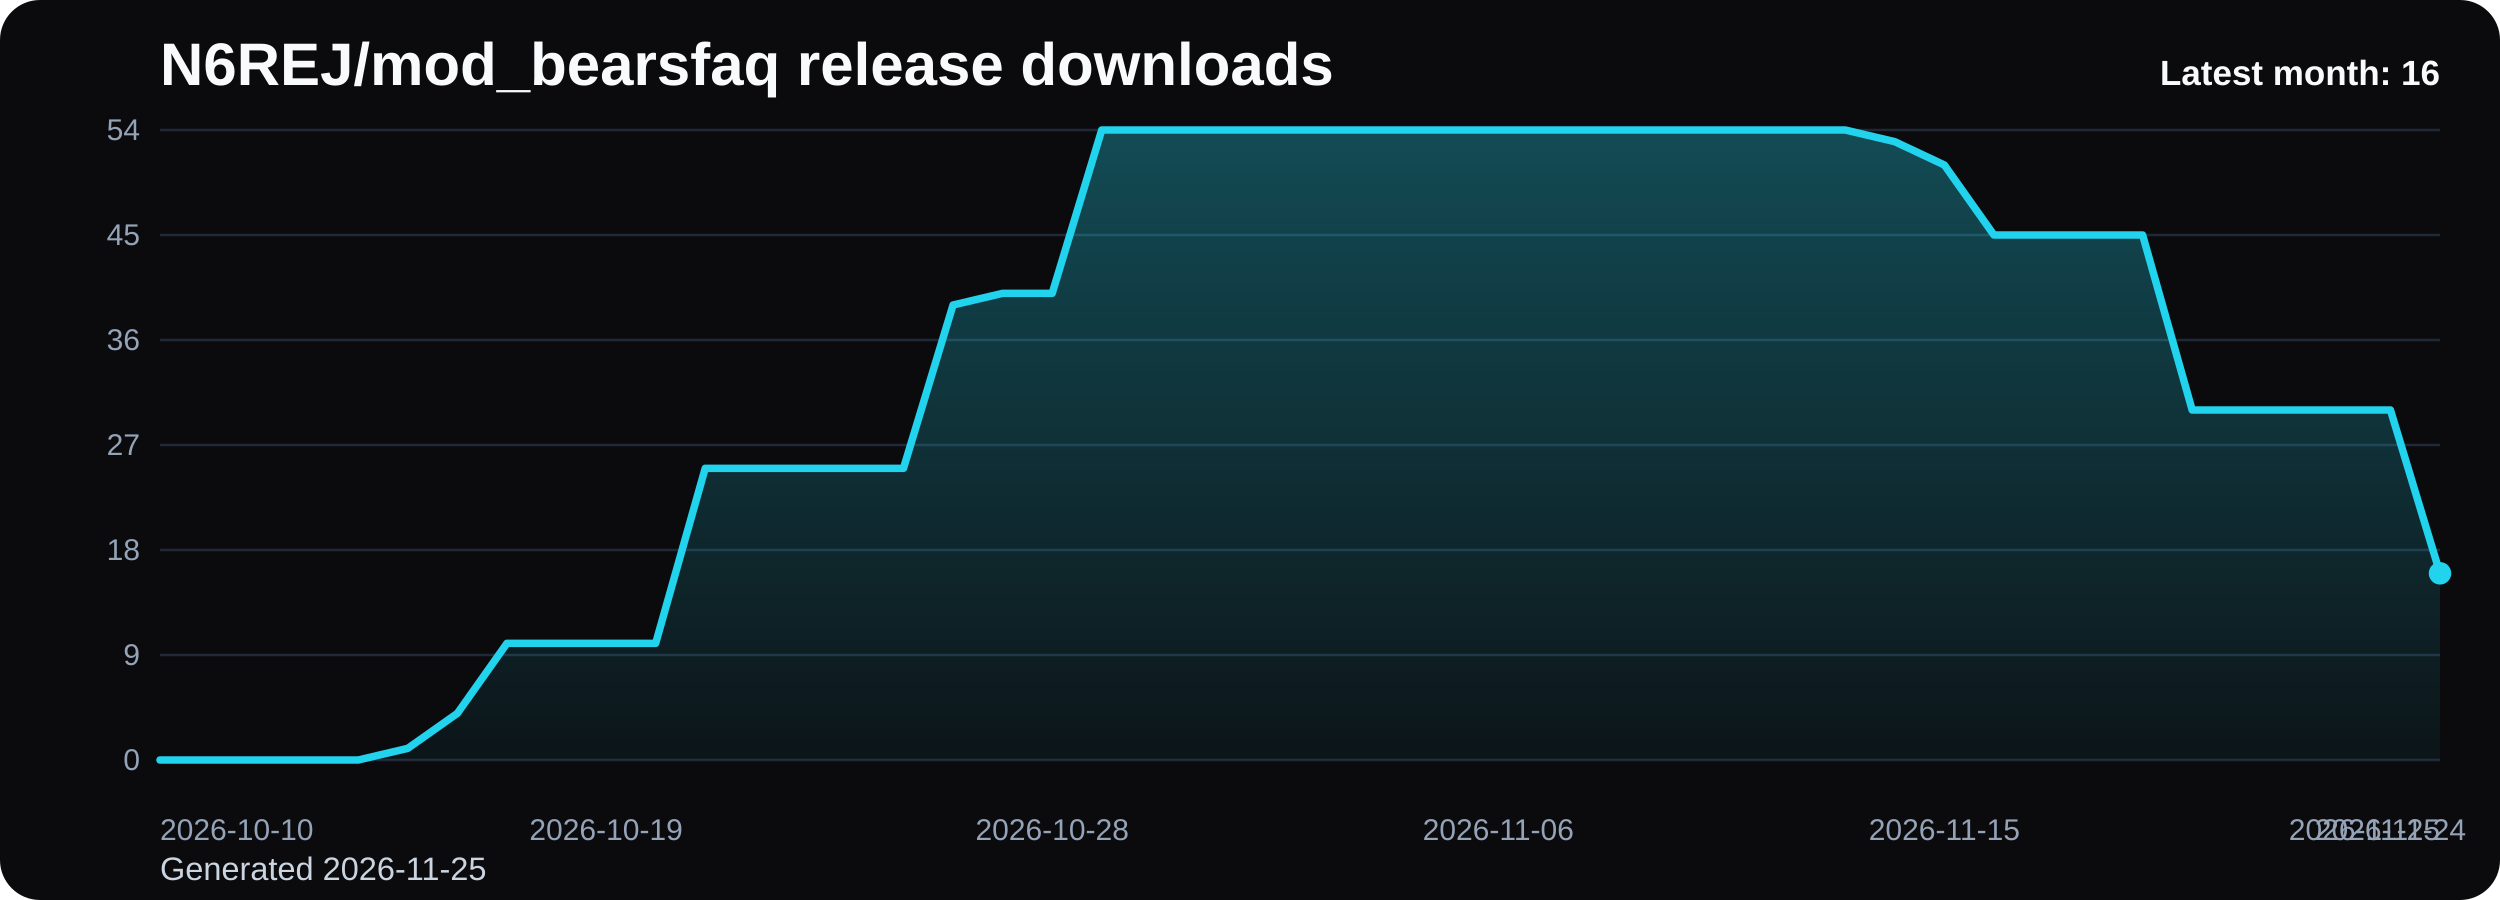
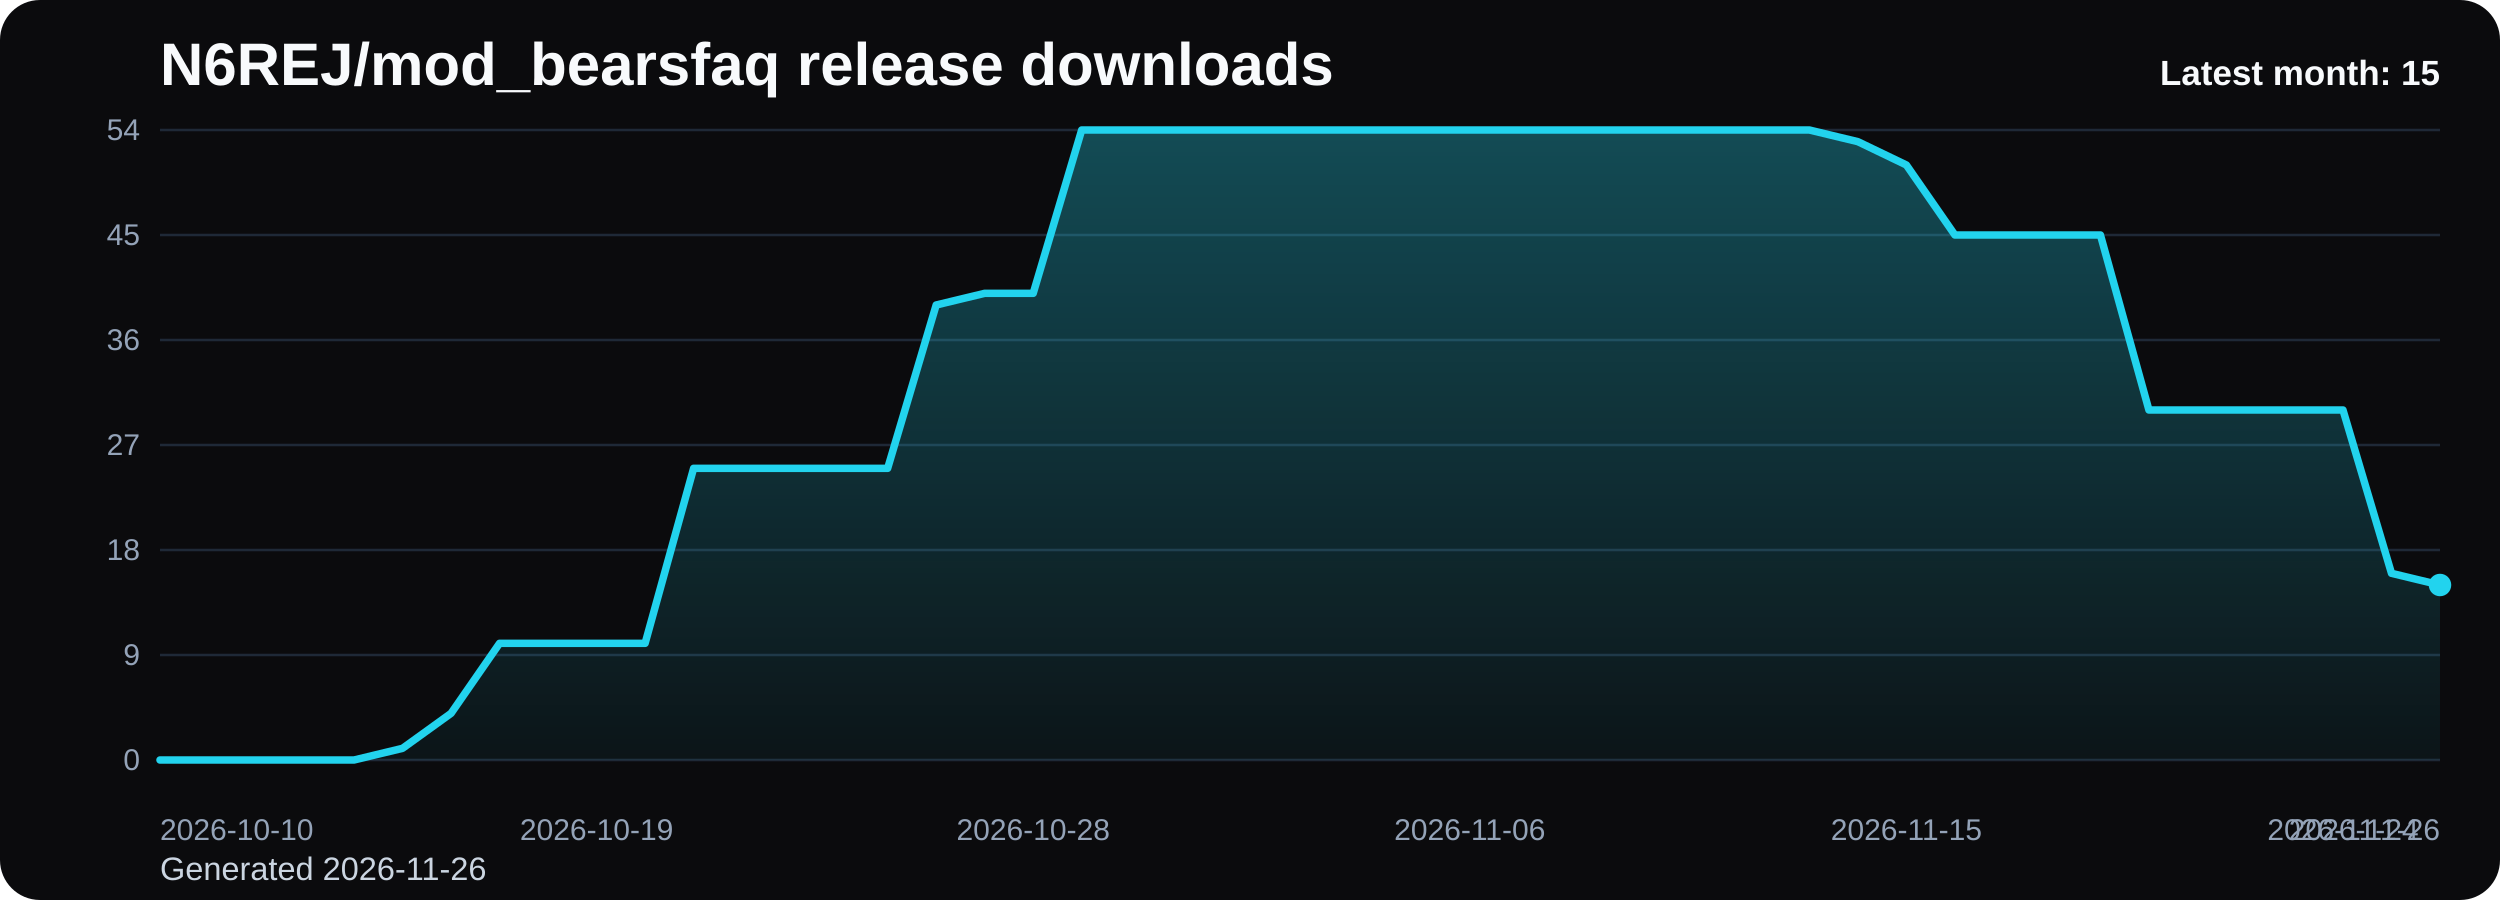
<svg xmlns="http://www.w3.org/2000/svg" viewBox="0 0 1000 360" role="img" aria-label="N6REJ/mod_bearsfaq release downloads chart">
  <defs>
    <linearGradient id="fill-monthly-black" x1="0" y1="0" x2="0" y2="1">
      <stop offset="0%" stop-color="#22d3ee" stop-opacity="0.32" />
      <stop offset="100%" stop-color="#22d3ee" stop-opacity="0.05" />
    </linearGradient>
    <style>
      .bg { fill: #0b0b0d; }
      .title { font: 700 24px Arial, sans-serif; fill: #f8fafc; }
      .sub { font: 400 13px Arial, sans-serif; fill: #cbd5e1; }
      .grid { stroke: #1f2937; stroke-width: 1; }
      .axis { font: 400 12px Arial, sans-serif; fill: #94a3b8; }
      .line { fill: none; stroke: #22d3ee; stroke-width: 3; stroke-linecap: round; stroke-linejoin: round; }
      .dot { fill: #22d3ee; }
      .value { font: 600 11px Arial, sans-serif; fill: #cbd5e1; }
      .latest { font: 700 14px Arial, sans-serif; fill: #f8fafc; }
    </style>
  </defs>
  <rect class="bg" x="0" y="0" width="1000" height="360" rx="16" />
  <text class="title" x="64" y="34">N6REJ/mod_bearsfaq release downloads</text>
-   <text class="sub" x="64" y="352">Generated 2026-11-25</text>
+   <text class="sub" x="64" y="352">Generated 2026-11-26</text>
  <line x1="64" y1="52.00" x2="976" y2="52.00" class="grid" />
  <text x="56" y="56.00" text-anchor="end" class="axis">54</text>
  <line x1="64" y1="94.00" x2="976" y2="94.00" class="grid" />
  <text x="56" y="98.00" text-anchor="end" class="axis">45</text>
  <line x1="64" y1="136.00" x2="976" y2="136.00" class="grid" />
  <text x="56" y="140.00" text-anchor="end" class="axis">36</text>
  <line x1="64" y1="178.00" x2="976" y2="178.00" class="grid" />
  <text x="56" y="182.00" text-anchor="end" class="axis">27</text>
  <line x1="64" y1="220.00" x2="976" y2="220.00" class="grid" />
  <text x="56" y="224.00" text-anchor="end" class="axis">18</text>
  <line x1="64" y1="262.00" x2="976" y2="262.00" class="grid" />
  <text x="56" y="266.00" text-anchor="end" class="axis">9</text>
  <line x1="64" y1="304.00" x2="976" y2="304.00" class="grid" />
  <text x="56" y="308.00" text-anchor="end" class="axis">0</text>
-   <path d="M 64.00 304 L 64.00 304.00 L 83.83 304.00 L 103.65 304.00 L 123.48 304.00 L 143.30 304.00 L 163.13 299.33 L 182.96 285.33 L 202.78 257.33 L 222.61 257.33 L 242.43 257.33 L 262.26 257.33 L 282.09 187.33 L 301.91 187.33 L 321.74 187.33 L 341.57 187.33 L 361.39 187.33 L 381.22 122.00 L 401.04 117.33 L 420.87 117.33 L 440.70 52.00 L 460.52 52.00 L 480.35 52.00 L 500.17 52.00 L 520.00 52.00 L 539.83 52.00 L 559.65 52.00 L 579.48 52.00 L 599.30 52.00 L 619.13 52.00 L 638.96 52.00 L 658.78 52.00 L 678.61 52.00 L 698.43 52.00 L 718.26 52.00 L 738.09 52.00 L 757.91 56.67 L 777.74 66.00 L 797.57 94.00 L 817.39 94.00 L 837.22 94.00 L 857.04 94.00 L 876.87 164.00 L 896.70 164.00 L 916.52 164.00 L 936.35 164.00 L 956.17 164.00 L 976.00 229.33 L 976.00 304 Z" fill="url(#fill-monthly-black)" />
-   <polyline class="line" points="64.00,304.00 83.83,304.00 103.65,304.00 123.48,304.00 143.30,304.00 163.13,299.33 182.96,285.33 202.78,257.33 222.61,257.33 242.43,257.33 262.26,257.33 282.09,187.33 301.91,187.33 321.74,187.33 341.57,187.33 361.39,187.33 381.22,122.00 401.04,117.33 420.87,117.33 440.70,52.00 460.52,52.00 480.35,52.00 500.17,52.00 520.00,52.00 539.83,52.00 559.65,52.00 579.48,52.00 599.30,52.00 619.13,52.00 638.96,52.00 658.78,52.00 678.61,52.00 698.43,52.00 718.26,52.00 738.09,52.00 757.91,56.67 777.74,66.00 797.57,94.00 817.39,94.00 837.22,94.00 857.04,94.00 876.87,164.00 896.70,164.00 916.52,164.00 936.35,164.00 956.17,164.00 976.00,229.33" />
-   <circle class="dot" cx="976.00" cy="229.33" r="4.5" />
+   <path d="M 64.00 304 L 64.00 304.00 L 83.40 304.00 L 102.81 304.00 L 122.21 304.00 L 141.62 304.00 L 161.02 299.33 L 180.43 285.33 L 199.83 257.33 L 219.23 257.33 L 238.64 257.33 L 258.04 257.33 L 277.45 187.33 L 296.85 187.33 L 316.26 187.33 L 335.66 187.33 L 355.06 187.33 L 374.47 122.00 L 393.87 117.33 L 413.28 117.33 L 432.68 52.00 L 452.09 52.00 L 471.49 52.00 L 490.89 52.00 L 510.30 52.00 L 529.70 52.00 L 549.11 52.00 L 568.51 52.00 L 587.91 52.00 L 607.32 52.00 L 626.72 52.00 L 646.13 52.00 L 665.53 52.00 L 684.94 52.00 L 704.34 52.00 L 723.74 52.00 L 743.15 56.67 L 762.55 66.00 L 781.96 94.00 L 801.36 94.00 L 820.77 94.00 L 840.17 94.00 L 859.57 164.00 L 878.98 164.00 L 898.38 164.00 L 917.79 164.00 L 937.19 164.00 L 956.60 229.33 L 976.00 234.00 L 976.00 304 Z" fill="url(#fill-monthly-black)" />
+   <polyline class="line" points="64.00,304.00 83.40,304.00 102.81,304.00 122.21,304.00 141.62,304.00 161.02,299.33 180.43,285.33 199.83,257.33 219.23,257.33 238.64,257.33 258.04,257.33 277.45,187.33 296.85,187.33 316.26,187.33 335.66,187.33 355.06,187.33 374.47,122.00 393.87,117.33 413.28,117.33 432.68,52.00 452.09,52.00 471.49,52.00 490.89,52.00 510.30,52.00 529.70,52.00 549.11,52.00 568.51,52.00 587.91,52.00 607.32,52.00 626.72,52.00 646.13,52.00 665.53,52.00 684.94,52.00 704.34,52.00 723.74,52.00 743.15,56.67 762.55,66.00 781.96,94.00 801.36,94.00 820.77,94.00 840.17,94.00 859.57,164.00 878.98,164.00 898.38,164.00 917.79,164.00 937.19,164.00 956.60,229.33 976.00,234.00" />
+   <circle class="dot" cx="976.00" cy="234.00" r="4.5" />
  <text class="axis" x="64.00" y="336" text-anchor="start">2026-10-10</text>
-   <text class="axis" x="242.43" y="336" text-anchor="middle">2026-10-19</text>
-   <text class="axis" x="420.87" y="336" text-anchor="middle">2026-10-28</text>
-   <text class="axis" x="599.30" y="336" text-anchor="middle">2026-11-06</text>
-   <text class="axis" x="777.74" y="336" text-anchor="middle">2026-11-15</text>
-   <text class="axis" x="956.17" y="336" text-anchor="middle">2026-11-24</text>
-   <text class="axis" x="976.00" y="336" text-anchor="end">2026-11-25</text>
-   <text class="latest" x="976" y="34" text-anchor="end">Latest month: 16</text>
+   <text class="axis" x="238.64" y="336" text-anchor="middle">2026-10-19</text>
+   <text class="axis" x="413.28" y="336" text-anchor="middle">2026-10-28</text>
+   <text class="axis" x="587.91" y="336" text-anchor="middle">2026-11-06</text>
+   <text class="axis" x="762.55" y="336" text-anchor="middle">2026-11-15</text>
+   <text class="axis" x="937.19" y="336" text-anchor="middle">2026-11-24</text>
+   <text class="axis" x="976.00" y="336" text-anchor="end">2026-11-26</text>
+   <text class="latest" x="976" y="34" text-anchor="end">Latest month: 15</text>
</svg>
